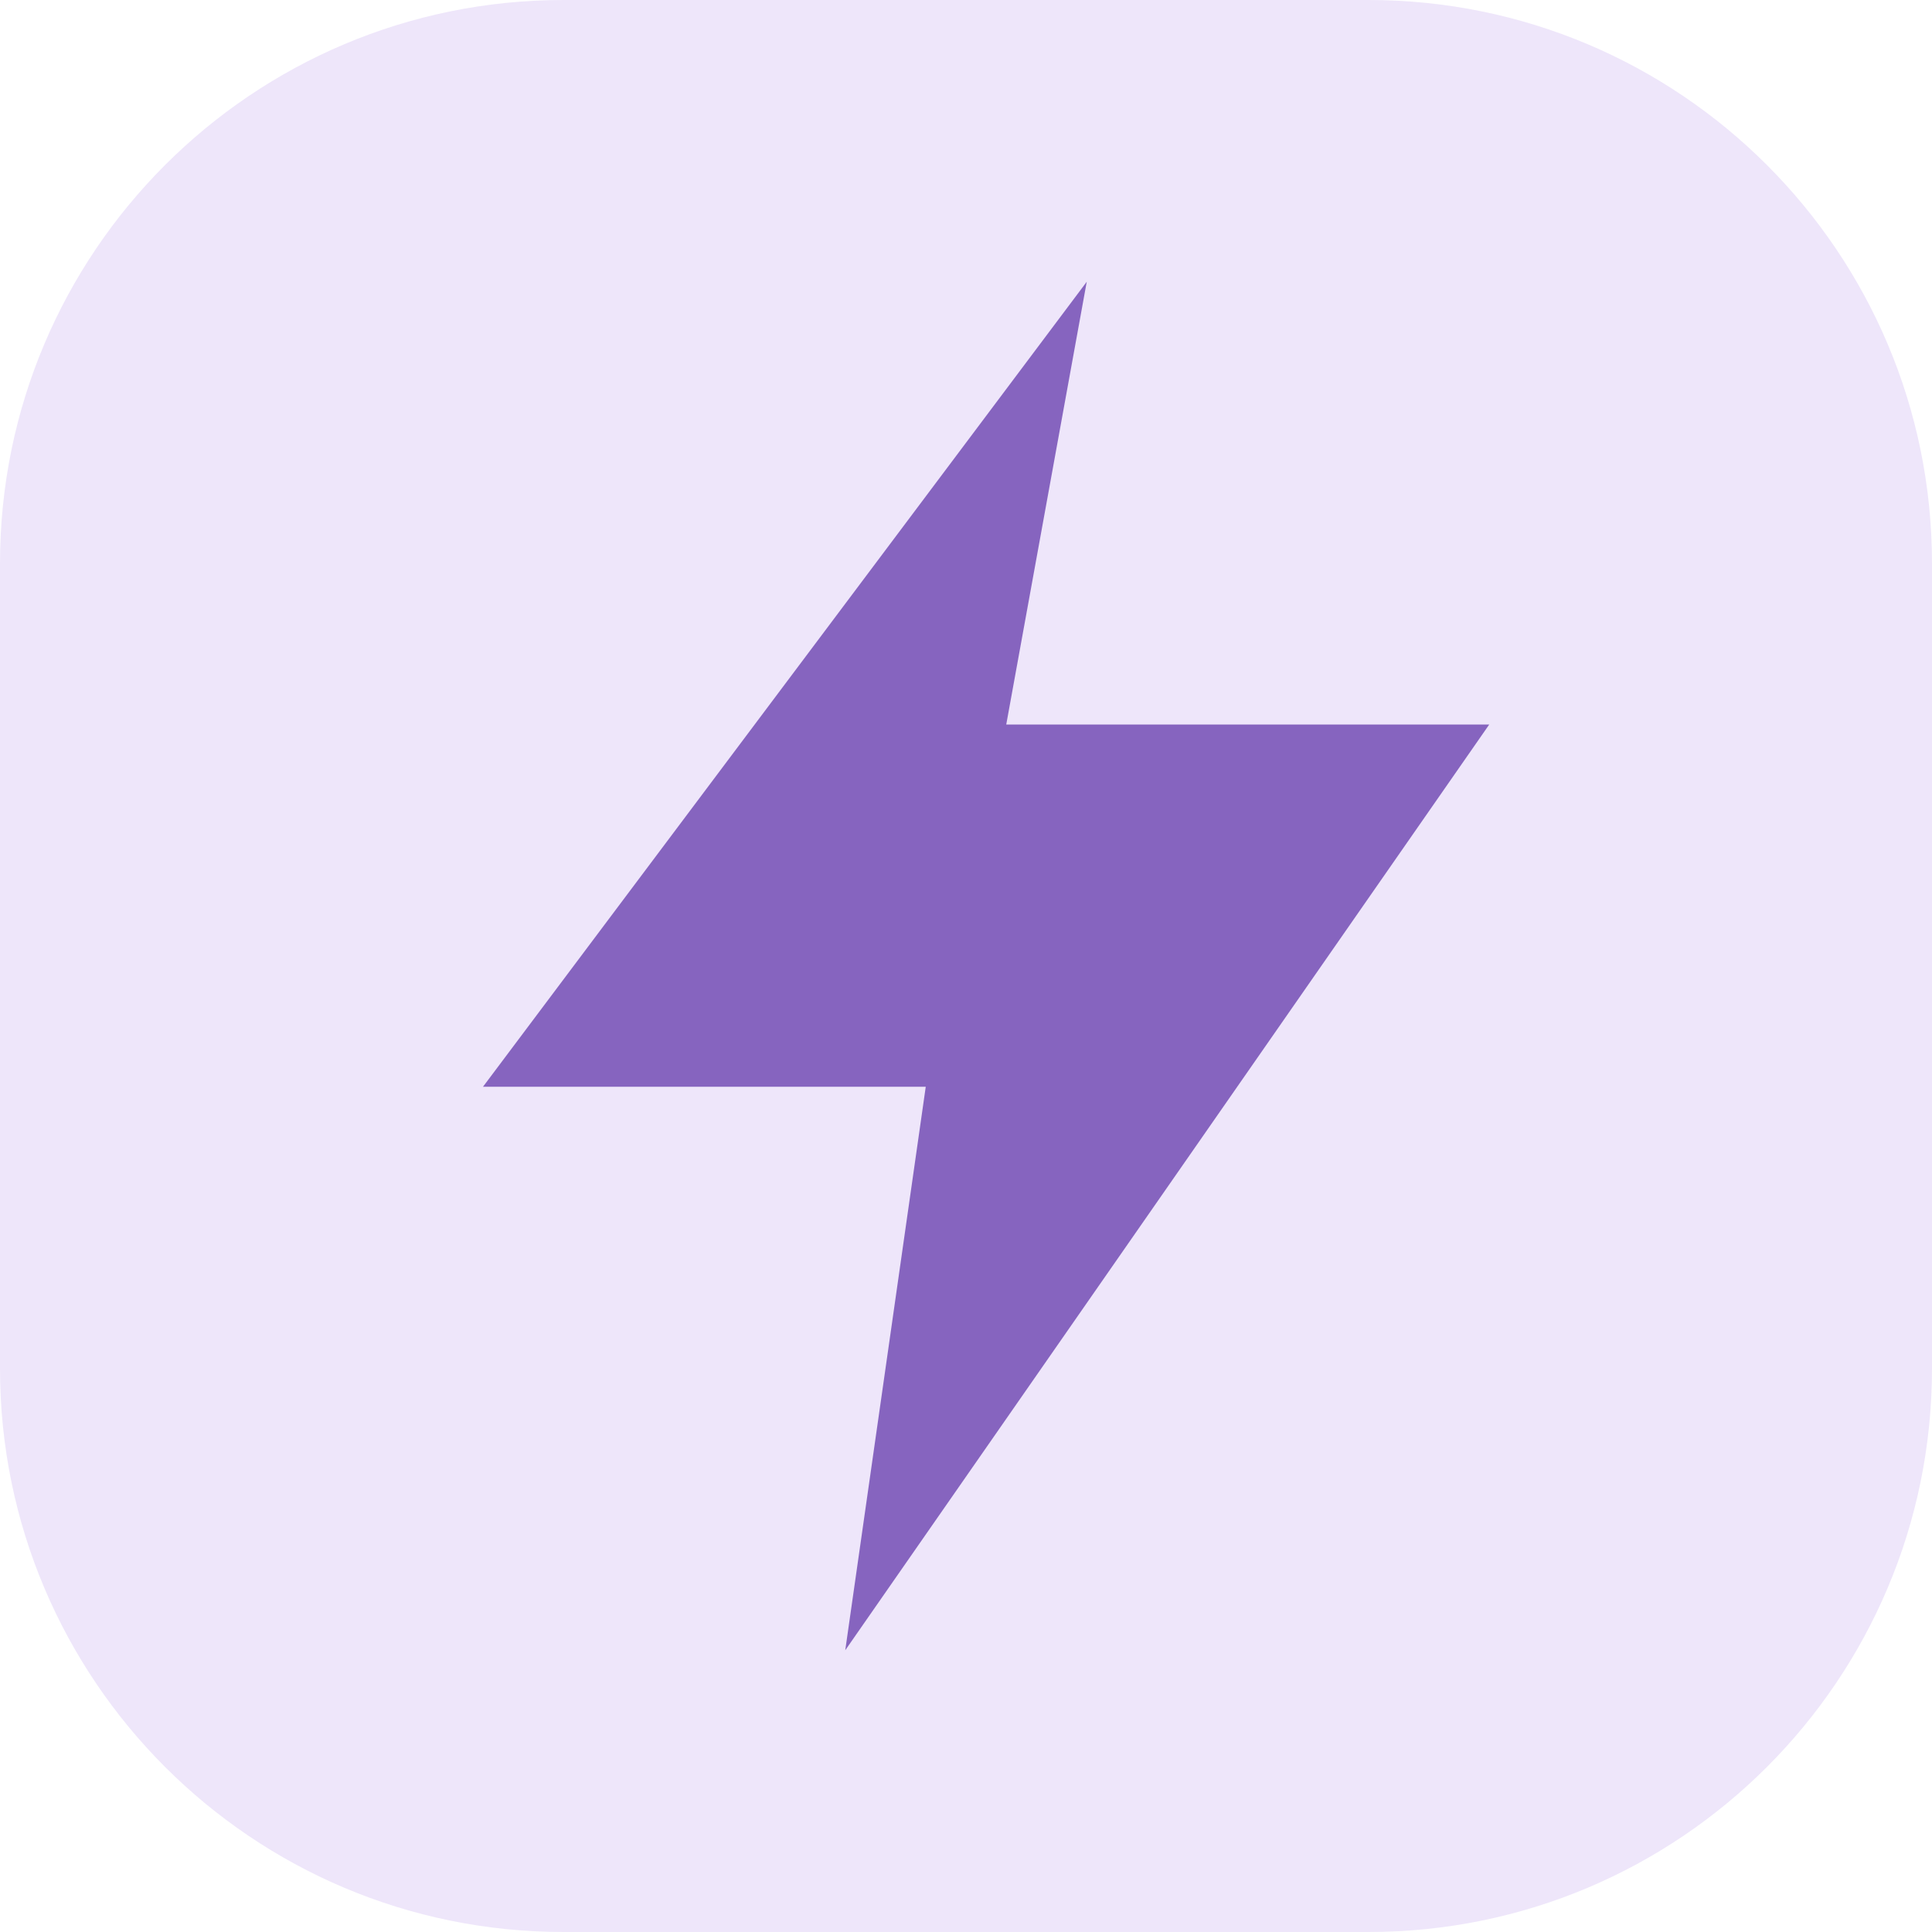
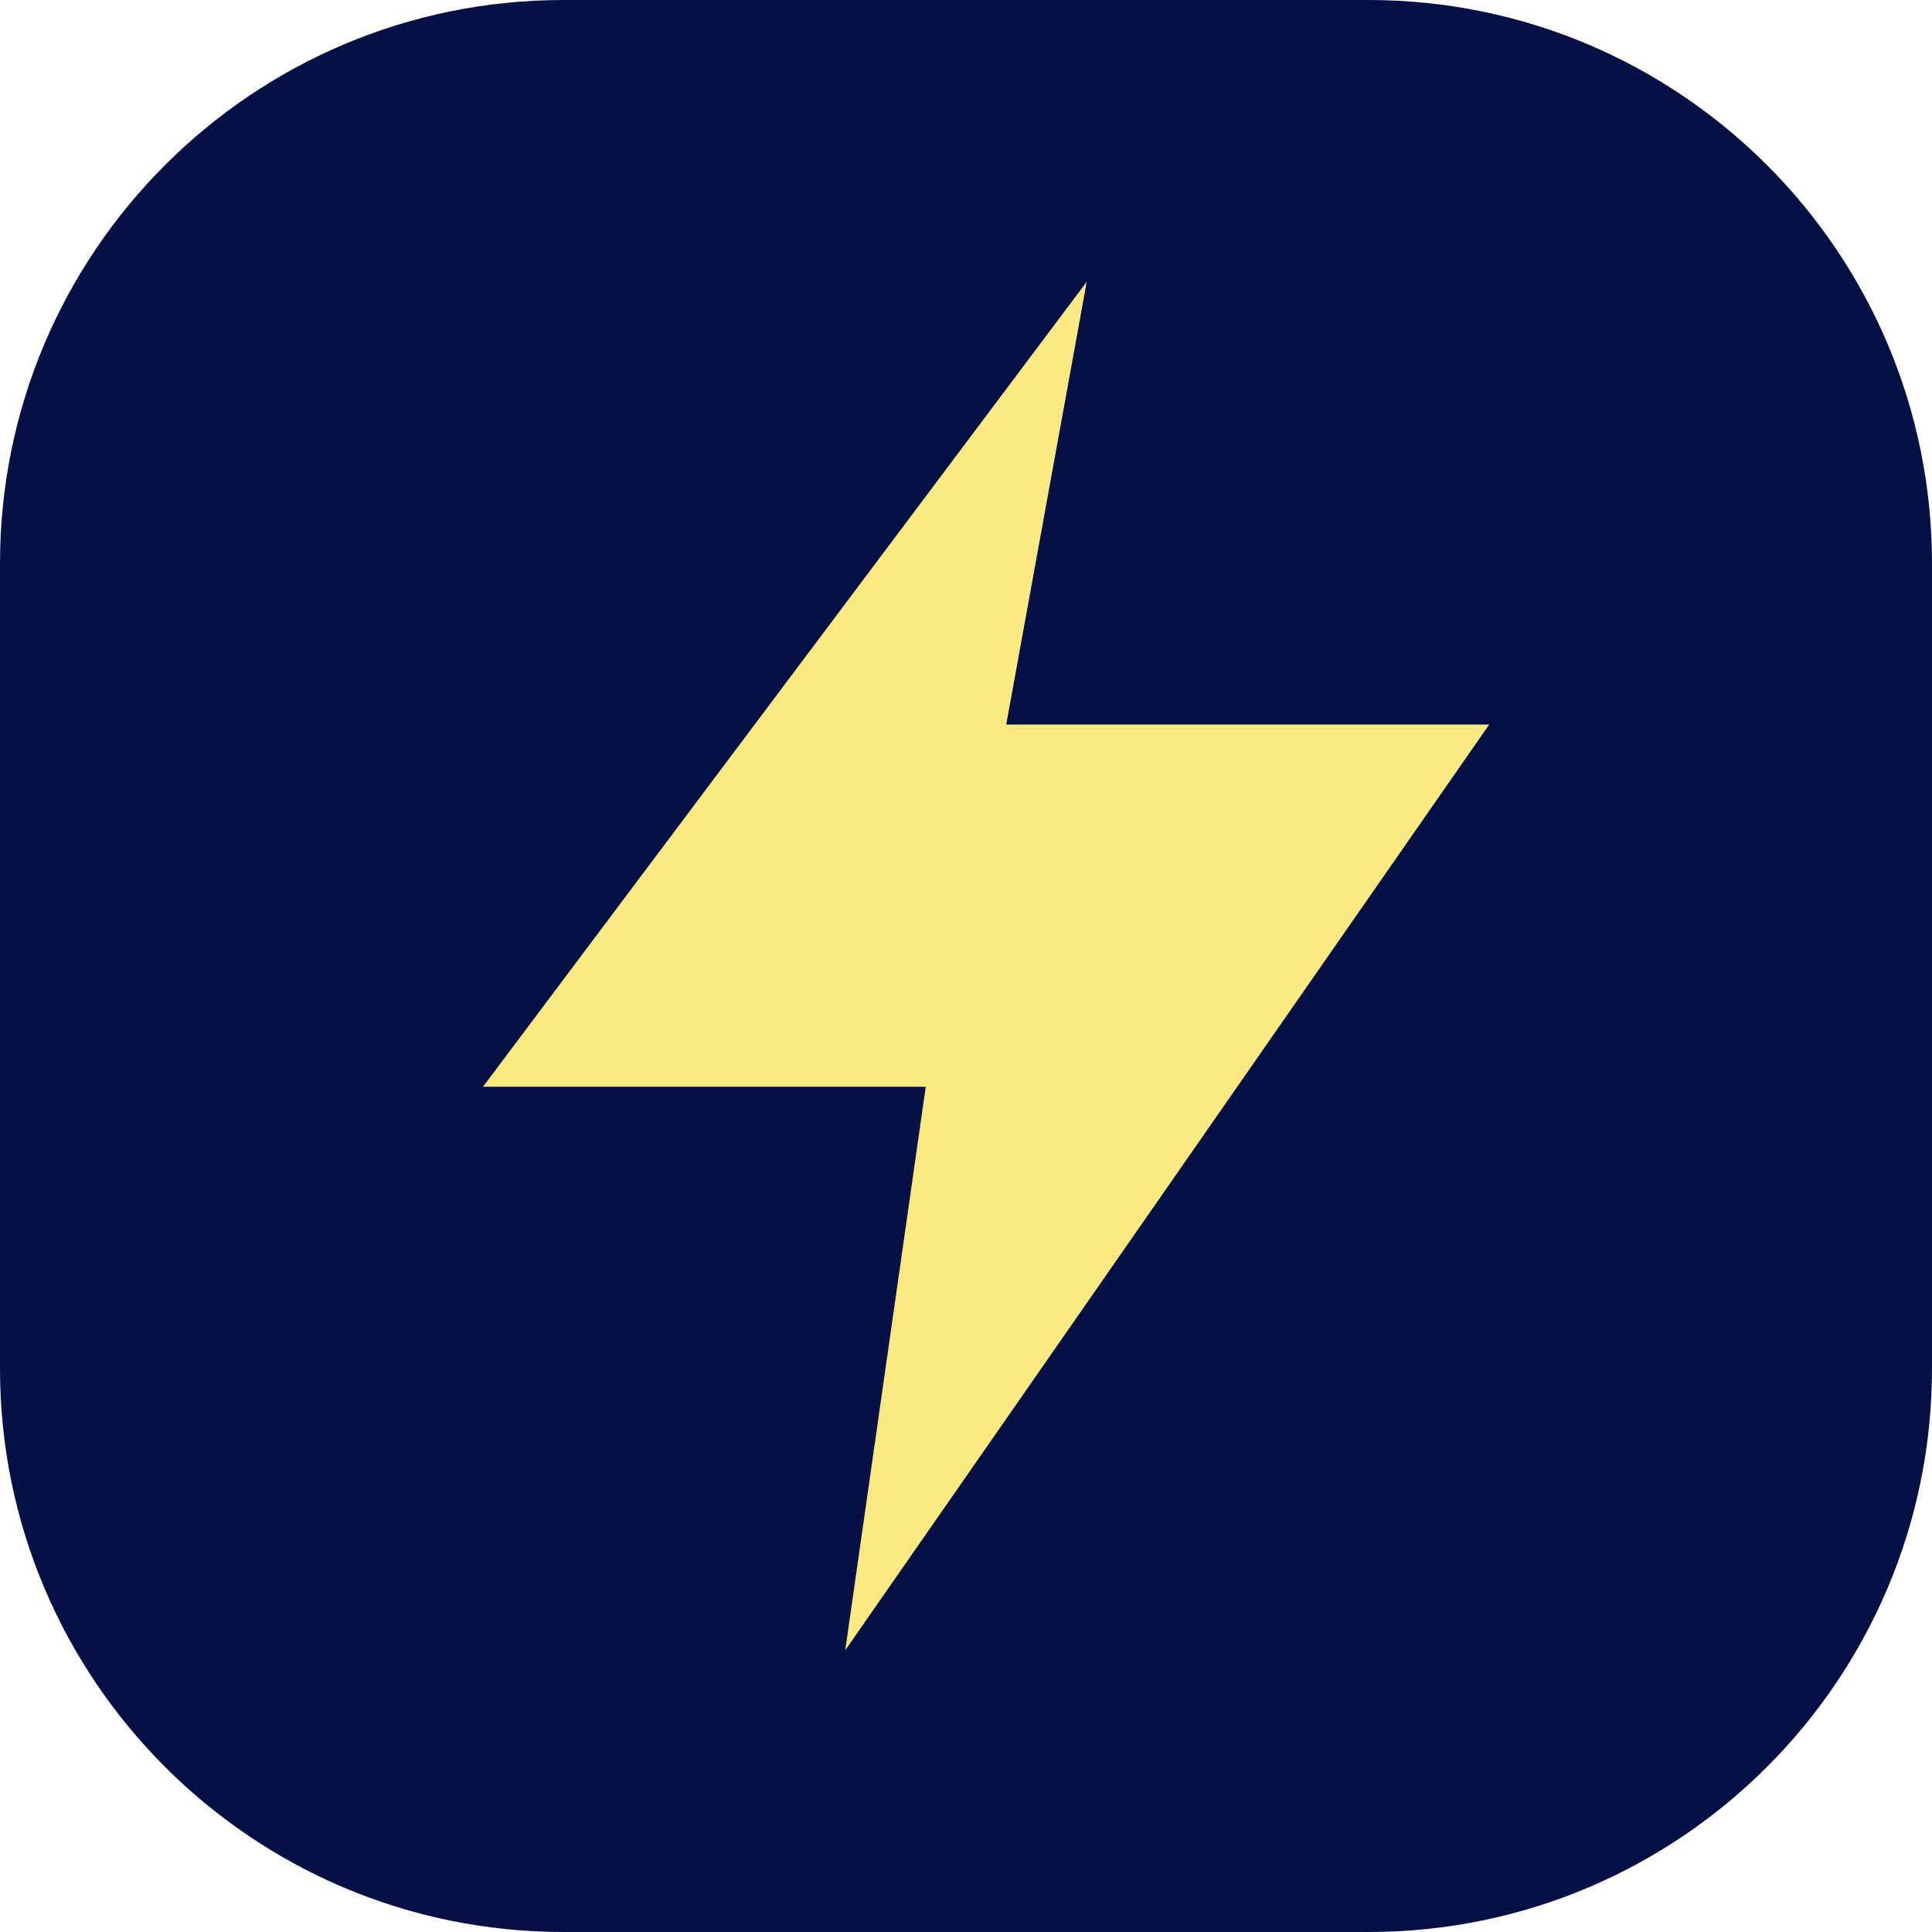
<svg xmlns="http://www.w3.org/2000/svg" viewBox="0 0 48 48">
-   <rect width="48" height="48" rx="14" fill="#eee6fa" />
-   <path d="M27 7 12 27h11l-2 14 16-23H25z" fill="#8664bf" />
+   <rect width="48" height="48" rx="14" fill="#051145" />
+   <path d="M27 7 12 27h11l-2 14 16-23H25z" fill="#FBE983" />
</svg>
